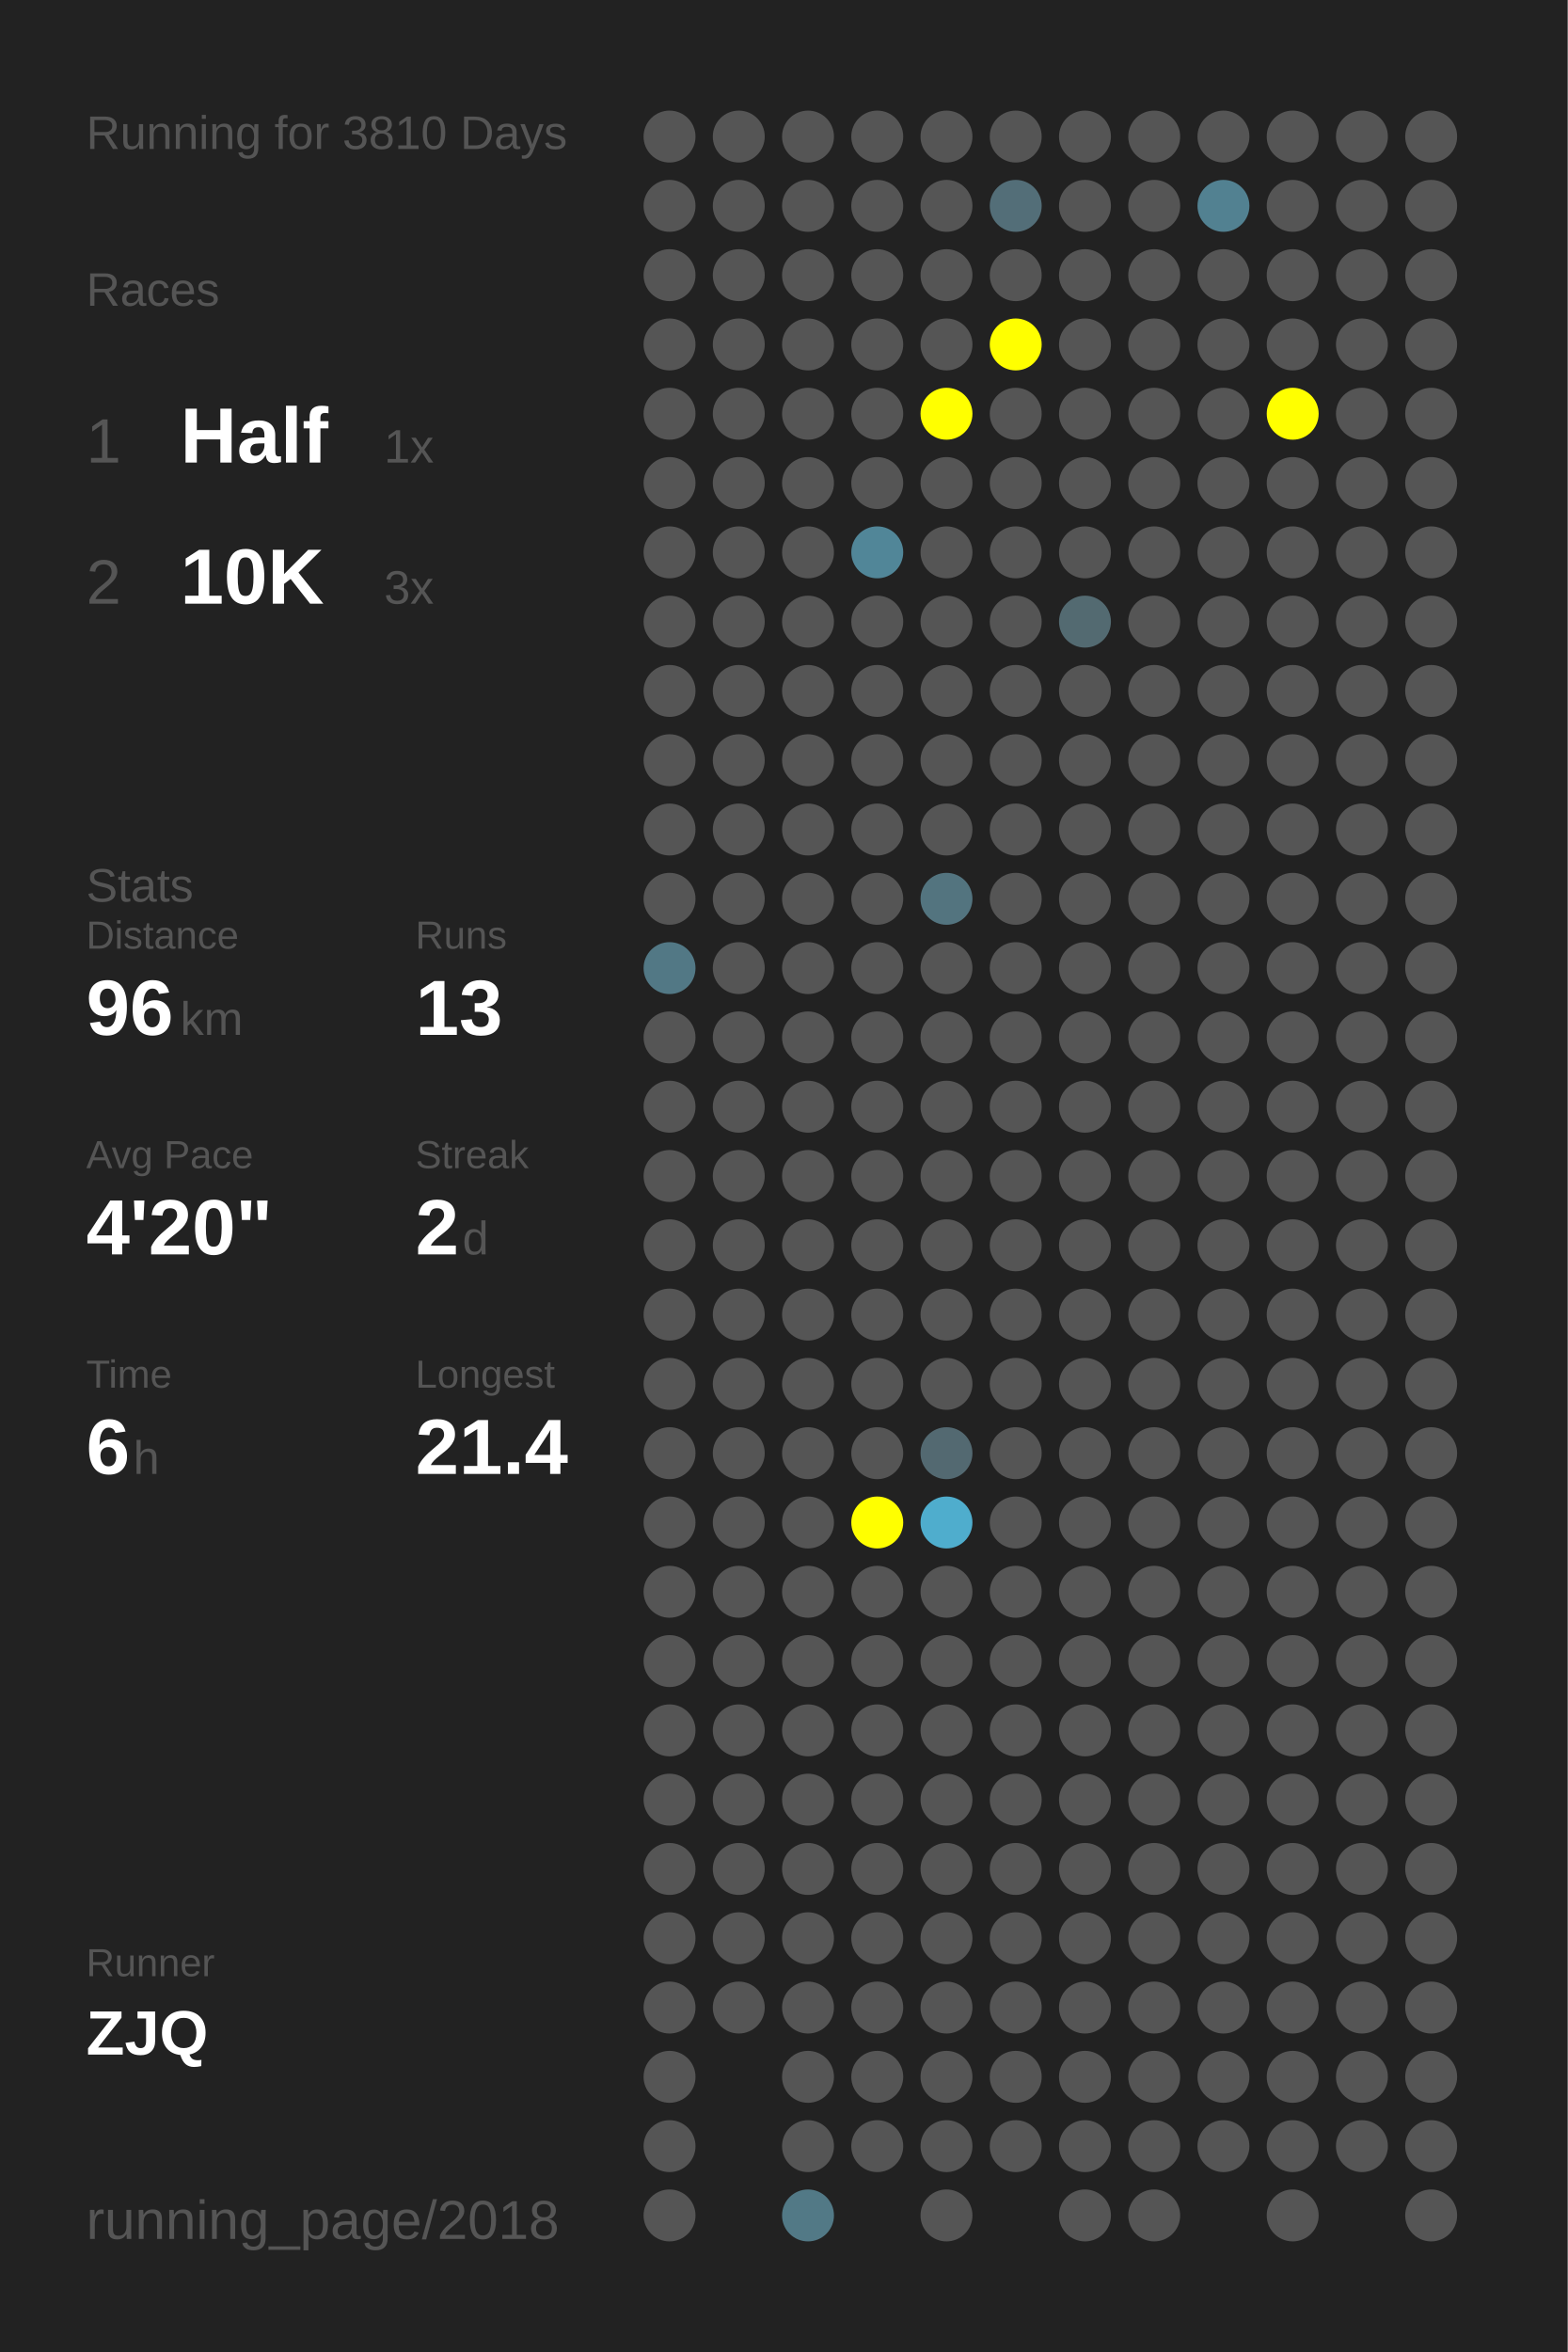
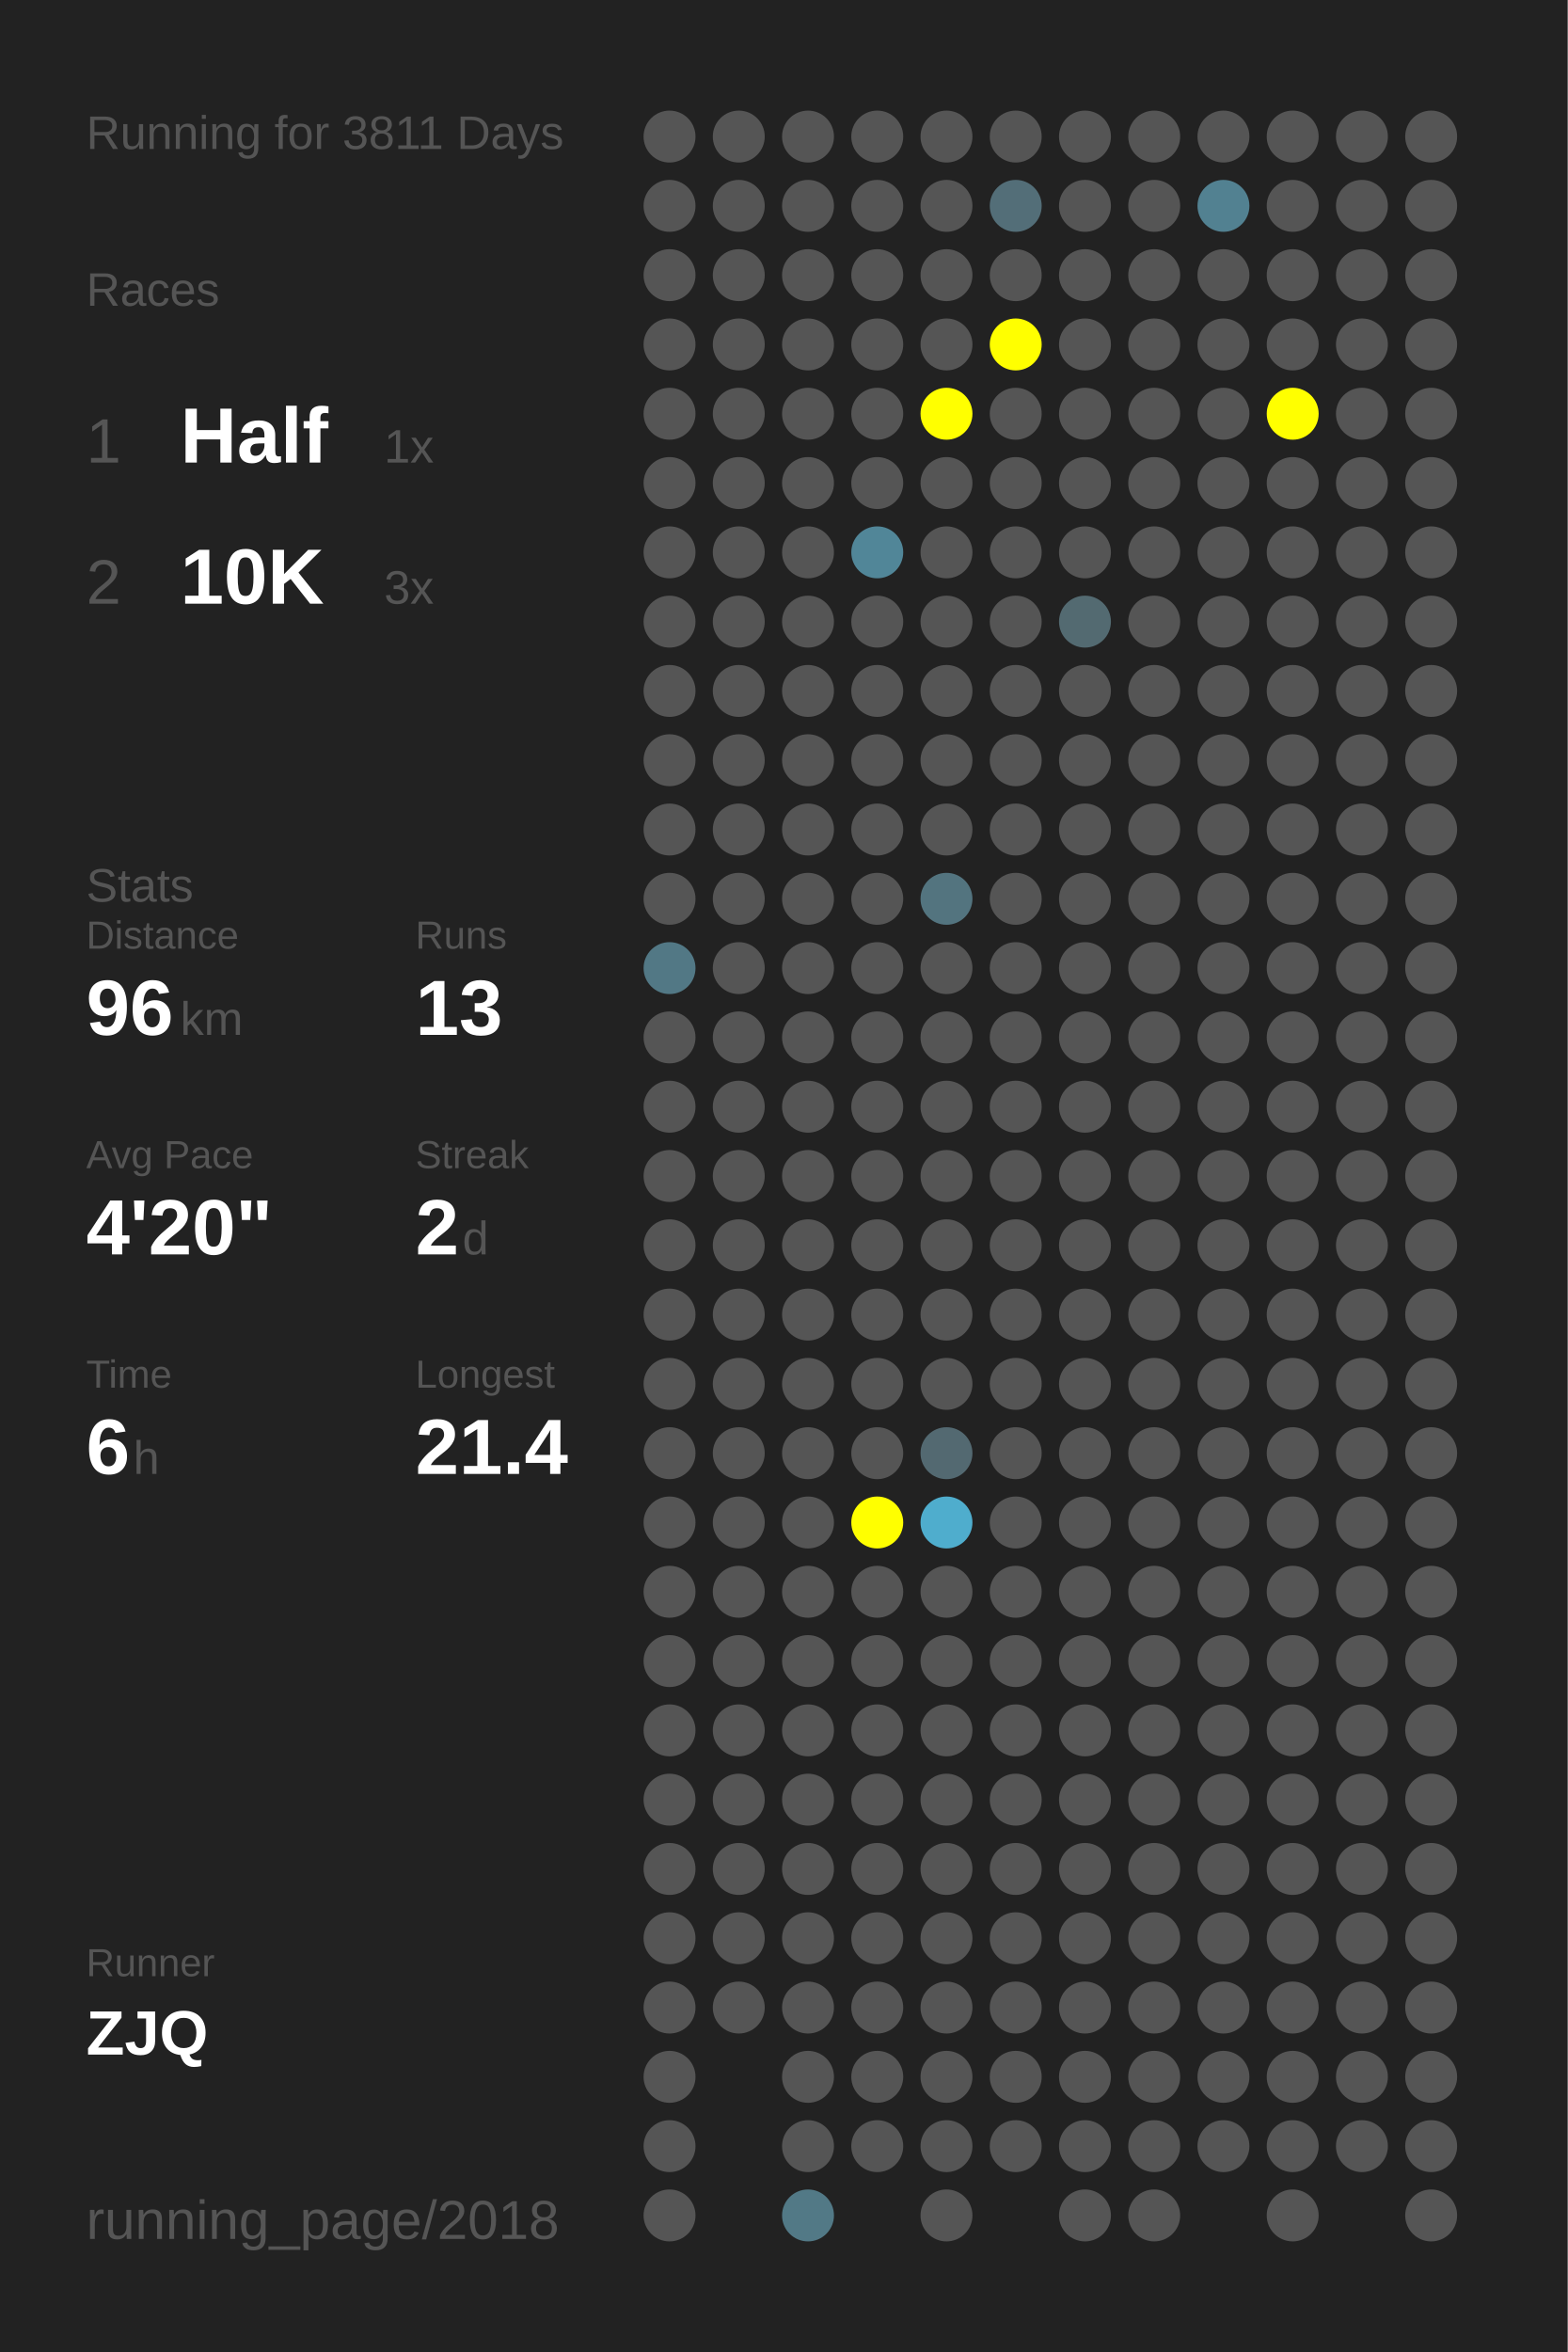
<svg xmlns="http://www.w3.org/2000/svg" baseProfile="full" height="300mm" version="1.1" viewBox="0,0,200,300" width="200mm">
  <defs />
  <rect fill="#222222" height="300" width="200" x="0" y="0" />
-   <text fill="#555555" style="font-size:6px; font-family:Arial;" x="11" y="19">Running for 3810 Days</text>
+   <text fill="#555555" style="font-size:6px; font-family:Arial;" x="11" y="19">Running for 3811 Days</text>
  <text fill="#555555" style="font-size:6px; font-family:Arial;" x="11" y="39">Races</text>
  <text fill="#555555" style="font-size:8px; font-family:Arial;" x="11" y="59">1</text>
  <text fill="#FFFFFF" style="font-size:10px; font-family:Arial; font-weight:bold;" x="23" y="59">Half</text>
  <text fill="#555555" style="font-size:6px; font-family:Arial;" x="49" y="59">1x</text>
  <text fill="#555555" style="font-size:8px; font-family:Arial;" x="11" y="77">2</text>
  <text fill="#FFFFFF" style="font-size:10px; font-family:Arial; font-weight:bold;" x="23" y="77">10K</text>
  <text fill="#555555" style="font-size:6px; font-family:Arial;" x="49" y="77">3x</text>
  <text fill="#555555" style="font-size:6px; font-family:Arial;" x="11" y="115">Stats</text>
  <text fill="#555555" style="font-size:5px; font-family:Arial;" x="11" y="121">Distance</text>
  <text fill="#FFFFFF" style="font-size:10px; font-family:Arial; font-weight:bold;" x="11" y="132">96</text>
  <text fill="#555555" style="font-size:6px; font-family:Arial;" x="23" y="132">km</text>
  <text fill="#555555" style="font-size:5px; font-family:Arial;" x="53" y="121">Runs</text>
  <text fill="#FFFFFF" style="font-size:10px; font-family:Arial; font-weight:bold;" x="53" y="132">13</text>
  <text fill="#555555" style="font-size:5px; font-family:Arial;" x="11" y="149">Avg Pace</text>
  <text fill="#FFFFFF" style="font-size:10px; font-family:Arial; font-weight:bold;" x="11" y="160">4'20"</text>
  <text fill="#555555" style="font-size:5px; font-family:Arial;" x="53" y="149">Streak</text>
  <text fill="#FFFFFF" style="font-size:10px; font-family:Arial; font-weight:bold;" x="53" y="160">2</text>
  <text fill="#555555" style="font-size:6px; font-family:Arial;" x="59" y="160">d</text>
  <text fill="#555555" style="font-size:5px; font-family:Arial;" x="11" y="177">Time</text>
  <text fill="#FFFFFF" style="font-size:10px; font-family:Arial; font-weight:bold;" x="11" y="188">6</text>
  <text fill="#555555" style="font-size:6px; font-family:Arial;" x="17" y="188">h</text>
  <text fill="#555555" style="font-size:5px; font-family:Arial;" x="53" y="177">Longest</text>
  <text fill="#FFFFFF" style="font-size:10px; font-family:Arial; font-weight:bold;" x="53" y="188">21.4</text>
  <text fill="#555555" style="font-size:5px; font-family:Arial;" x="11" y="252.065">Runner</text>
  <text fill="#FFFFFF" style="font-size:8px; font-family:Arial; font-weight:bold;" x="11" y="262.065">ZJQ</text>
  <text fill="#555555" style="font-size:7px; font-family:Arial;" x="11" y="285.581">running_page/2018</text>
  <circle cx="85.417" cy="17.419" fill="#555555" r="3.312" />
  <circle cx="85.417" cy="26.258" fill="#555555" r="3.312" />
  <circle cx="85.417" cy="35.097" fill="#555555" r="3.312" />
  <circle cx="85.417" cy="43.935" fill="#555555" r="3.312" />
  <circle cx="85.417" cy="52.774" fill="#555555" r="3.312" />
  <circle cx="85.417" cy="61.613" fill="#555555" r="3.312" />
  <circle cx="85.417" cy="70.452" fill="#555555" r="3.312" />
  <circle cx="85.417" cy="79.29" fill="#555555" r="3.312" />
  <circle cx="85.417" cy="88.129" fill="#555555" r="3.312" />
  <circle cx="85.417" cy="96.968" fill="#555555" r="3.312" />
  <circle cx="85.417" cy="105.806" fill="#555555" r="3.312" />
  <circle cx="85.417" cy="114.645" fill="#555555" r="3.312" />
  <circle cx="85.417" cy="123.484" fill="#527885" r="3.312" />
  <circle cx="85.417" cy="132.323" fill="#555555" r="3.312" />
  <circle cx="85.417" cy="141.161" fill="#555555" r="3.312" />
  <circle cx="85.417" cy="150" fill="#555555" r="3.312" />
  <circle cx="85.417" cy="158.839" fill="#555555" r="3.312" />
  <circle cx="85.417" cy="167.677" fill="#555555" r="3.312" />
  <circle cx="85.417" cy="176.516" fill="#555555" r="3.312" />
  <circle cx="85.417" cy="185.355" fill="#555555" r="3.312" />
  <circle cx="85.417" cy="194.194" fill="#555555" r="3.312" />
  <circle cx="85.417" cy="203.032" fill="#555555" r="3.312" />
  <circle cx="85.417" cy="211.871" fill="#555555" r="3.312" />
  <circle cx="85.417" cy="220.71" fill="#555555" r="3.312" />
  <circle cx="85.417" cy="229.548" fill="#555555" r="3.312" />
  <circle cx="85.417" cy="238.387" fill="#555555" r="3.312" />
  <circle cx="85.417" cy="247.226" fill="#555555" r="3.312" />
  <circle cx="85.417" cy="256.065" fill="#555555" r="3.312" />
  <circle cx="85.417" cy="264.903" fill="#555555" r="3.312" />
  <circle cx="85.417" cy="273.742" fill="#555555" r="3.312" />
  <circle cx="85.417" cy="282.581" fill="#555555" r="3.312" />
  <circle cx="94.25" cy="17.419" fill="#555555" r="3.312" />
  <circle cx="94.25" cy="26.258" fill="#555555" r="3.312" />
  <circle cx="94.25" cy="35.097" fill="#555555" r="3.312" />
  <circle cx="94.25" cy="43.935" fill="#555555" r="3.312" />
  <circle cx="94.25" cy="52.774" fill="#555555" r="3.312" />
  <circle cx="94.25" cy="61.613" fill="#555555" r="3.312" />
  <circle cx="94.25" cy="70.452" fill="#555555" r="3.312" />
  <circle cx="94.25" cy="79.29" fill="#555555" r="3.312" />
  <circle cx="94.25" cy="88.129" fill="#555555" r="3.312" />
  <circle cx="94.25" cy="96.968" fill="#555555" r="3.312" />
  <circle cx="94.25" cy="105.806" fill="#555555" r="3.312" />
  <circle cx="94.25" cy="114.645" fill="#555555" r="3.312" />
  <circle cx="94.25" cy="123.484" fill="#555555" r="3.312" />
  <circle cx="94.25" cy="132.323" fill="#555555" r="3.312" />
  <circle cx="94.25" cy="141.161" fill="#555555" r="3.312" />
  <circle cx="94.25" cy="150" fill="#555555" r="3.312" />
  <circle cx="94.25" cy="158.839" fill="#555555" r="3.312" />
  <circle cx="94.25" cy="167.677" fill="#555555" r="3.312" />
  <circle cx="94.25" cy="176.516" fill="#555555" r="3.312" />
  <circle cx="94.25" cy="185.355" fill="#555555" r="3.312" />
  <circle cx="94.25" cy="194.194" fill="#555555" r="3.312" />
  <circle cx="94.25" cy="203.032" fill="#555555" r="3.312" />
  <circle cx="94.25" cy="211.871" fill="#555555" r="3.312" />
  <circle cx="94.25" cy="220.71" fill="#555555" r="3.312" />
  <circle cx="94.25" cy="229.548" fill="#555555" r="3.312" />
  <circle cx="94.25" cy="238.387" fill="#555555" r="3.312" />
  <circle cx="94.25" cy="247.226" fill="#555555" r="3.312" />
  <circle cx="94.25" cy="256.065" fill="#555555" r="3.312" />
  <circle cx="103.083" cy="17.419" fill="#555555" r="3.312" />
  <circle cx="103.083" cy="26.258" fill="#555555" r="3.312" />
  <circle cx="103.083" cy="35.097" fill="#555555" r="3.312" />
  <circle cx="103.083" cy="43.935" fill="#555555" r="3.312" />
  <circle cx="103.083" cy="52.774" fill="#555555" r="3.312" />
  <circle cx="103.083" cy="61.613" fill="#555555" r="3.312" />
  <circle cx="103.083" cy="70.452" fill="#555555" r="3.312" />
  <circle cx="103.083" cy="79.29" fill="#555555" r="3.312" />
  <circle cx="103.083" cy="88.129" fill="#555555" r="3.312" />
  <circle cx="103.083" cy="96.968" fill="#555555" r="3.312" />
  <circle cx="103.083" cy="105.806" fill="#555555" r="3.312" />
  <circle cx="103.083" cy="114.645" fill="#555555" r="3.312" />
  <circle cx="103.083" cy="123.484" fill="#555555" r="3.312" />
  <circle cx="103.083" cy="132.323" fill="#555555" r="3.312" />
  <circle cx="103.083" cy="141.161" fill="#555555" r="3.312" />
  <circle cx="103.083" cy="150" fill="#555555" r="3.312" />
  <circle cx="103.083" cy="158.839" fill="#555555" r="3.312" />
  <circle cx="103.083" cy="167.677" fill="#555555" r="3.312" />
  <circle cx="103.083" cy="176.516" fill="#555555" r="3.312" />
  <circle cx="103.083" cy="185.355" fill="#555555" r="3.312" />
  <circle cx="103.083" cy="194.194" fill="#555555" r="3.312" />
  <circle cx="103.083" cy="203.032" fill="#555555" r="3.312" />
  <circle cx="103.083" cy="211.871" fill="#555555" r="3.312" />
  <circle cx="103.083" cy="220.71" fill="#555555" r="3.312" />
  <circle cx="103.083" cy="229.548" fill="#555555" r="3.312" />
  <circle cx="103.083" cy="238.387" fill="#555555" r="3.312" />
  <circle cx="103.083" cy="247.226" fill="#555555" r="3.312" />
  <circle cx="103.083" cy="256.065" fill="#555555" r="3.312" />
  <circle cx="103.083" cy="264.903" fill="#555555" r="3.312" />
  <circle cx="103.083" cy="273.742" fill="#555555" r="3.312" />
  <circle cx="103.083" cy="282.581" fill="#527986" r="3.312" />
  <circle cx="111.917" cy="17.419" fill="#555555" r="3.312" />
  <circle cx="111.917" cy="26.258" fill="#555555" r="3.312" />
  <circle cx="111.917" cy="35.097" fill="#555555" r="3.312" />
  <circle cx="111.917" cy="43.935" fill="#555555" r="3.312" />
  <circle cx="111.917" cy="52.774" fill="#555555" r="3.312" />
  <circle cx="111.917" cy="61.613" fill="#555555" r="3.312" />
  <circle cx="111.917" cy="70.452" fill="#518698" r="3.312" />
  <circle cx="111.917" cy="79.29" fill="#555555" r="3.312" />
  <circle cx="111.917" cy="88.129" fill="#555555" r="3.312" />
  <circle cx="111.917" cy="96.968" fill="#555555" r="3.312" />
  <circle cx="111.917" cy="105.806" fill="#555555" r="3.312" />
  <circle cx="111.917" cy="114.645" fill="#555555" r="3.312" />
  <circle cx="111.917" cy="123.484" fill="#555555" r="3.312" />
  <circle cx="111.917" cy="132.323" fill="#555555" r="3.312" />
  <circle cx="111.917" cy="141.161" fill="#555555" r="3.312" />
  <circle cx="111.917" cy="150" fill="#555555" r="3.312" />
  <circle cx="111.917" cy="158.839" fill="#555555" r="3.312" />
  <circle cx="111.917" cy="167.677" fill="#555555" r="3.312" />
  <circle cx="111.917" cy="176.516" fill="#555555" r="3.312" />
  <circle cx="111.917" cy="185.355" fill="#555555" r="3.312" />
  <circle cx="111.917" cy="194.194" fill="#FFFF00" r="3.312" />
  <circle cx="111.917" cy="203.032" fill="#555555" r="3.312" />
  <circle cx="111.917" cy="211.871" fill="#555555" r="3.312" />
  <circle cx="111.917" cy="220.71" fill="#555555" r="3.312" />
  <circle cx="111.917" cy="229.548" fill="#555555" r="3.312" />
  <circle cx="111.917" cy="238.387" fill="#555555" r="3.312" />
  <circle cx="111.917" cy="247.226" fill="#555555" r="3.312" />
  <circle cx="111.917" cy="256.065" fill="#555555" r="3.312" />
  <circle cx="111.917" cy="264.903" fill="#555555" r="3.312" />
  <circle cx="111.917" cy="273.742" fill="#555555" r="3.312" />
  <circle cx="120.75" cy="17.419" fill="#555555" r="3.312" />
  <circle cx="120.75" cy="26.258" fill="#555555" r="3.312" />
  <circle cx="120.75" cy="35.097" fill="#555555" r="3.312" />
  <circle cx="120.75" cy="43.935" fill="#555555" r="3.312" />
  <circle cx="120.75" cy="52.774" fill="#FFFF00" r="3.312" />
  <circle cx="120.75" cy="61.613" fill="#555555" r="3.312" />
  <circle cx="120.75" cy="70.452" fill="#555555" r="3.312" />
  <circle cx="120.75" cy="79.29" fill="#555555" r="3.312" />
  <circle cx="120.75" cy="88.129" fill="#555555" r="3.312" />
  <circle cx="120.75" cy="96.968" fill="#555555" r="3.312" />
  <circle cx="120.75" cy="105.806" fill="#555555" r="3.312" />
  <circle cx="120.75" cy="114.645" fill="#53747f" r="3.312" />
  <circle cx="120.75" cy="123.484" fill="#555555" r="3.312" />
  <circle cx="120.75" cy="132.323" fill="#555555" r="3.312" />
  <circle cx="120.75" cy="141.161" fill="#555555" r="3.312" />
  <circle cx="120.75" cy="150" fill="#555555" r="3.312" />
  <circle cx="120.75" cy="158.839" fill="#555555" r="3.312" />
  <circle cx="120.75" cy="167.677" fill="#555555" r="3.312" />
  <circle cx="120.75" cy="176.516" fill="#555555" r="3.312" />
  <circle cx="120.75" cy="185.355" fill="#536971" r="3.312" />
  <circle cx="120.75" cy="194.194" fill="#4fadcd" r="3.312" />
  <circle cx="120.75" cy="203.032" fill="#555555" r="3.312" />
  <circle cx="120.75" cy="211.871" fill="#555555" r="3.312" />
  <circle cx="120.75" cy="220.71" fill="#555555" r="3.312" />
  <circle cx="120.75" cy="229.548" fill="#555555" r="3.312" />
  <circle cx="120.75" cy="238.387" fill="#555555" r="3.312" />
  <circle cx="120.75" cy="247.226" fill="#555555" r="3.312" />
  <circle cx="120.75" cy="256.065" fill="#555555" r="3.312" />
  <circle cx="120.75" cy="264.903" fill="#555555" r="3.312" />
  <circle cx="120.75" cy="273.742" fill="#555555" r="3.312" />
  <circle cx="120.75" cy="282.581" fill="#555555" r="3.312" />
  <circle cx="129.583" cy="17.419" fill="#555555" r="3.312" />
  <circle cx="129.583" cy="26.258" fill="#536e78" r="3.312" />
  <circle cx="129.583" cy="35.097" fill="#555555" r="3.312" />
  <circle cx="129.583" cy="43.935" fill="#FFFF00" r="3.312" />
  <circle cx="129.583" cy="52.774" fill="#555555" r="3.312" />
  <circle cx="129.583" cy="61.613" fill="#555555" r="3.312" />
  <circle cx="129.583" cy="70.452" fill="#555555" r="3.312" />
  <circle cx="129.583" cy="79.29" fill="#555555" r="3.312" />
  <circle cx="129.583" cy="88.129" fill="#555555" r="3.312" />
  <circle cx="129.583" cy="96.968" fill="#555555" r="3.312" />
  <circle cx="129.583" cy="105.806" fill="#555555" r="3.312" />
  <circle cx="129.583" cy="114.645" fill="#555555" r="3.312" />
  <circle cx="129.583" cy="123.484" fill="#555555" r="3.312" />
  <circle cx="129.583" cy="132.323" fill="#555555" r="3.312" />
  <circle cx="129.583" cy="141.161" fill="#555555" r="3.312" />
  <circle cx="129.583" cy="150" fill="#555555" r="3.312" />
  <circle cx="129.583" cy="158.839" fill="#555555" r="3.312" />
  <circle cx="129.583" cy="167.677" fill="#555555" r="3.312" />
  <circle cx="129.583" cy="176.516" fill="#555555" r="3.312" />
  <circle cx="129.583" cy="185.355" fill="#555555" r="3.312" />
  <circle cx="129.583" cy="194.194" fill="#555555" r="3.312" />
  <circle cx="129.583" cy="203.032" fill="#555555" r="3.312" />
  <circle cx="129.583" cy="211.871" fill="#555555" r="3.312" />
  <circle cx="129.583" cy="220.71" fill="#555555" r="3.312" />
  <circle cx="129.583" cy="229.548" fill="#555555" r="3.312" />
  <circle cx="129.583" cy="238.387" fill="#555555" r="3.312" />
  <circle cx="129.583" cy="247.226" fill="#555555" r="3.312" />
  <circle cx="129.583" cy="256.065" fill="#555555" r="3.312" />
  <circle cx="129.583" cy="264.903" fill="#555555" r="3.312" />
  <circle cx="129.583" cy="273.742" fill="#555555" r="3.312" />
  <circle cx="138.417" cy="17.419" fill="#555555" r="3.312" />
  <circle cx="138.417" cy="26.258" fill="#555555" r="3.312" />
  <circle cx="138.417" cy="35.097" fill="#555555" r="3.312" />
  <circle cx="138.417" cy="43.935" fill="#555555" r="3.312" />
  <circle cx="138.417" cy="52.774" fill="#555555" r="3.312" />
  <circle cx="138.417" cy="61.613" fill="#555555" r="3.312" />
  <circle cx="138.417" cy="70.452" fill="#555555" r="3.312" />
  <circle cx="138.417" cy="79.29" fill="#536a71" r="3.312" />
  <circle cx="138.417" cy="88.129" fill="#555555" r="3.312" />
  <circle cx="138.417" cy="96.968" fill="#555555" r="3.312" />
  <circle cx="138.417" cy="105.806" fill="#555555" r="3.312" />
  <circle cx="138.417" cy="114.645" fill="#555555" r="3.312" />
  <circle cx="138.417" cy="123.484" fill="#555555" r="3.312" />
  <circle cx="138.417" cy="132.323" fill="#555555" r="3.312" />
  <circle cx="138.417" cy="141.161" fill="#555555" r="3.312" />
  <circle cx="138.417" cy="150" fill="#555555" r="3.312" />
  <circle cx="138.417" cy="158.839" fill="#555555" r="3.312" />
  <circle cx="138.417" cy="167.677" fill="#555555" r="3.312" />
  <circle cx="138.417" cy="176.516" fill="#555555" r="3.312" />
  <circle cx="138.417" cy="185.355" fill="#555555" r="3.312" />
  <circle cx="138.417" cy="194.194" fill="#555555" r="3.312" />
  <circle cx="138.417" cy="203.032" fill="#555555" r="3.312" />
  <circle cx="138.417" cy="211.871" fill="#555555" r="3.312" />
  <circle cx="138.417" cy="220.71" fill="#555555" r="3.312" />
  <circle cx="138.417" cy="229.548" fill="#555555" r="3.312" />
  <circle cx="138.417" cy="238.387" fill="#555555" r="3.312" />
  <circle cx="138.417" cy="247.226" fill="#555555" r="3.312" />
  <circle cx="138.417" cy="256.065" fill="#555555" r="3.312" />
  <circle cx="138.417" cy="264.903" fill="#555555" r="3.312" />
  <circle cx="138.417" cy="273.742" fill="#555555" r="3.312" />
  <circle cx="138.417" cy="282.581" fill="#555555" r="3.312" />
  <circle cx="147.25" cy="17.419" fill="#555555" r="3.312" />
  <circle cx="147.25" cy="26.258" fill="#555555" r="3.312" />
  <circle cx="147.25" cy="35.097" fill="#555555" r="3.312" />
  <circle cx="147.25" cy="43.935" fill="#555555" r="3.312" />
  <circle cx="147.25" cy="52.774" fill="#555555" r="3.312" />
  <circle cx="147.25" cy="61.613" fill="#555555" r="3.312" />
  <circle cx="147.25" cy="70.452" fill="#555555" r="3.312" />
  <circle cx="147.25" cy="79.29" fill="#555555" r="3.312" />
  <circle cx="147.25" cy="88.129" fill="#555555" r="3.312" />
  <circle cx="147.25" cy="96.968" fill="#555555" r="3.312" />
  <circle cx="147.25" cy="105.806" fill="#555555" r="3.312" />
  <circle cx="147.25" cy="114.645" fill="#555555" r="3.312" />
  <circle cx="147.25" cy="123.484" fill="#555555" r="3.312" />
  <circle cx="147.25" cy="132.323" fill="#555555" r="3.312" />
  <circle cx="147.25" cy="141.161" fill="#555555" r="3.312" />
  <circle cx="147.25" cy="150" fill="#555555" r="3.312" />
  <circle cx="147.25" cy="158.839" fill="#555555" r="3.312" />
  <circle cx="147.25" cy="167.677" fill="#555555" r="3.312" />
  <circle cx="147.25" cy="176.516" fill="#555555" r="3.312" />
  <circle cx="147.25" cy="185.355" fill="#555555" r="3.312" />
  <circle cx="147.25" cy="194.194" fill="#555555" r="3.312" />
  <circle cx="147.25" cy="203.032" fill="#555555" r="3.312" />
  <circle cx="147.25" cy="211.871" fill="#555555" r="3.312" />
  <circle cx="147.25" cy="220.71" fill="#555555" r="3.312" />
  <circle cx="147.25" cy="229.548" fill="#555555" r="3.312" />
  <circle cx="147.25" cy="238.387" fill="#555555" r="3.312" />
  <circle cx="147.25" cy="247.226" fill="#555555" r="3.312" />
  <circle cx="147.25" cy="256.065" fill="#555555" r="3.312" />
  <circle cx="147.25" cy="264.903" fill="#555555" r="3.312" />
  <circle cx="147.25" cy="273.742" fill="#555555" r="3.312" />
  <circle cx="147.25" cy="282.581" fill="#555555" r="3.312" />
  <circle cx="156.083" cy="17.419" fill="#555555" r="3.312" />
  <circle cx="156.083" cy="26.258" fill="#528191" r="3.312" />
  <circle cx="156.083" cy="35.097" fill="#555555" r="3.312" />
  <circle cx="156.083" cy="43.935" fill="#555555" r="3.312" />
  <circle cx="156.083" cy="52.774" fill="#555555" r="3.312" />
  <circle cx="156.083" cy="61.613" fill="#555555" r="3.312" />
  <circle cx="156.083" cy="70.452" fill="#555555" r="3.312" />
  <circle cx="156.083" cy="79.29" fill="#555555" r="3.312" />
  <circle cx="156.083" cy="88.129" fill="#555555" r="3.312" />
  <circle cx="156.083" cy="96.968" fill="#555555" r="3.312" />
  <circle cx="156.083" cy="105.806" fill="#555555" r="3.312" />
  <circle cx="156.083" cy="114.645" fill="#555555" r="3.312" />
  <circle cx="156.083" cy="123.484" fill="#555555" r="3.312" />
  <circle cx="156.083" cy="132.323" fill="#555555" r="3.312" />
  <circle cx="156.083" cy="141.161" fill="#555555" r="3.312" />
  <circle cx="156.083" cy="150" fill="#555555" r="3.312" />
  <circle cx="156.083" cy="158.839" fill="#555555" r="3.312" />
  <circle cx="156.083" cy="167.677" fill="#555555" r="3.312" />
  <circle cx="156.083" cy="176.516" fill="#555555" r="3.312" />
  <circle cx="156.083" cy="185.355" fill="#555555" r="3.312" />
  <circle cx="156.083" cy="194.194" fill="#555555" r="3.312" />
  <circle cx="156.083" cy="203.032" fill="#555555" r="3.312" />
  <circle cx="156.083" cy="211.871" fill="#555555" r="3.312" />
  <circle cx="156.083" cy="220.71" fill="#555555" r="3.312" />
  <circle cx="156.083" cy="229.548" fill="#555555" r="3.312" />
  <circle cx="156.083" cy="238.387" fill="#555555" r="3.312" />
  <circle cx="156.083" cy="247.226" fill="#555555" r="3.312" />
  <circle cx="156.083" cy="256.065" fill="#555555" r="3.312" />
  <circle cx="156.083" cy="264.903" fill="#555555" r="3.312" />
  <circle cx="156.083" cy="273.742" fill="#555555" r="3.312" />
  <circle cx="164.917" cy="17.419" fill="#555555" r="3.312" />
  <circle cx="164.917" cy="26.258" fill="#555555" r="3.312" />
  <circle cx="164.917" cy="35.097" fill="#555555" r="3.312" />
  <circle cx="164.917" cy="43.935" fill="#555555" r="3.312" />
  <circle cx="164.917" cy="52.774" fill="#FFFF00" r="3.312" />
  <circle cx="164.917" cy="61.613" fill="#555555" r="3.312" />
  <circle cx="164.917" cy="70.452" fill="#555555" r="3.312" />
  <circle cx="164.917" cy="79.29" fill="#555555" r="3.312" />
  <circle cx="164.917" cy="88.129" fill="#555555" r="3.312" />
  <circle cx="164.917" cy="96.968" fill="#555555" r="3.312" />
  <circle cx="164.917" cy="105.806" fill="#555555" r="3.312" />
  <circle cx="164.917" cy="114.645" fill="#555555" r="3.312" />
  <circle cx="164.917" cy="123.484" fill="#555555" r="3.312" />
  <circle cx="164.917" cy="132.323" fill="#555555" r="3.312" />
  <circle cx="164.917" cy="141.161" fill="#555555" r="3.312" />
  <circle cx="164.917" cy="150" fill="#555555" r="3.312" />
  <circle cx="164.917" cy="158.839" fill="#555555" r="3.312" />
  <circle cx="164.917" cy="167.677" fill="#555555" r="3.312" />
  <circle cx="164.917" cy="176.516" fill="#555555" r="3.312" />
  <circle cx="164.917" cy="185.355" fill="#555555" r="3.312" />
  <circle cx="164.917" cy="194.194" fill="#555555" r="3.312" />
  <circle cx="164.917" cy="203.032" fill="#555555" r="3.312" />
  <circle cx="164.917" cy="211.871" fill="#555555" r="3.312" />
  <circle cx="164.917" cy="220.71" fill="#555555" r="3.312" />
  <circle cx="164.917" cy="229.548" fill="#555555" r="3.312" />
  <circle cx="164.917" cy="238.387" fill="#555555" r="3.312" />
  <circle cx="164.917" cy="247.226" fill="#555555" r="3.312" />
  <circle cx="164.917" cy="256.065" fill="#555555" r="3.312" />
  <circle cx="164.917" cy="264.903" fill="#555555" r="3.312" />
  <circle cx="164.917" cy="273.742" fill="#555555" r="3.312" />
  <circle cx="164.917" cy="282.581" fill="#555555" r="3.312" />
  <circle cx="173.75" cy="17.419" fill="#555555" r="3.312" />
  <circle cx="173.75" cy="26.258" fill="#555555" r="3.312" />
  <circle cx="173.75" cy="35.097" fill="#555555" r="3.312" />
  <circle cx="173.75" cy="43.935" fill="#555555" r="3.312" />
  <circle cx="173.75" cy="52.774" fill="#555555" r="3.312" />
  <circle cx="173.75" cy="61.613" fill="#555555" r="3.312" />
  <circle cx="173.75" cy="70.452" fill="#555555" r="3.312" />
  <circle cx="173.75" cy="79.29" fill="#555555" r="3.312" />
  <circle cx="173.75" cy="88.129" fill="#555555" r="3.312" />
  <circle cx="173.75" cy="96.968" fill="#555555" r="3.312" />
  <circle cx="173.75" cy="105.806" fill="#555555" r="3.312" />
  <circle cx="173.75" cy="114.645" fill="#555555" r="3.312" />
  <circle cx="173.75" cy="123.484" fill="#555555" r="3.312" />
  <circle cx="173.75" cy="132.323" fill="#555555" r="3.312" />
  <circle cx="173.75" cy="141.161" fill="#555555" r="3.312" />
  <circle cx="173.75" cy="150" fill="#555555" r="3.312" />
  <circle cx="173.75" cy="158.839" fill="#555555" r="3.312" />
  <circle cx="173.75" cy="167.677" fill="#555555" r="3.312" />
  <circle cx="173.75" cy="176.516" fill="#555555" r="3.312" />
  <circle cx="173.75" cy="185.355" fill="#555555" r="3.312" />
  <circle cx="173.75" cy="194.194" fill="#555555" r="3.312" />
  <circle cx="173.75" cy="203.032" fill="#555555" r="3.312" />
  <circle cx="173.75" cy="211.871" fill="#555555" r="3.312" />
  <circle cx="173.75" cy="220.71" fill="#555555" r="3.312" />
  <circle cx="173.75" cy="229.548" fill="#555555" r="3.312" />
  <circle cx="173.75" cy="238.387" fill="#555555" r="3.312" />
  <circle cx="173.75" cy="247.226" fill="#555555" r="3.312" />
  <circle cx="173.75" cy="256.065" fill="#555555" r="3.312" />
  <circle cx="173.75" cy="264.903" fill="#555555" r="3.312" />
  <circle cx="173.75" cy="273.742" fill="#555555" r="3.312" />
  <circle cx="182.583" cy="17.419" fill="#555555" r="3.312" />
  <circle cx="182.583" cy="26.258" fill="#555555" r="3.312" />
  <circle cx="182.583" cy="35.097" fill="#555555" r="3.312" />
  <circle cx="182.583" cy="43.935" fill="#555555" r="3.312" />
  <circle cx="182.583" cy="52.774" fill="#555555" r="3.312" />
  <circle cx="182.583" cy="61.613" fill="#555555" r="3.312" />
  <circle cx="182.583" cy="70.452" fill="#555555" r="3.312" />
  <circle cx="182.583" cy="79.29" fill="#555555" r="3.312" />
  <circle cx="182.583" cy="88.129" fill="#555555" r="3.312" />
  <circle cx="182.583" cy="96.968" fill="#555555" r="3.312" />
  <circle cx="182.583" cy="105.806" fill="#555555" r="3.312" />
  <circle cx="182.583" cy="114.645" fill="#555555" r="3.312" />
  <circle cx="182.583" cy="123.484" fill="#555555" r="3.312" />
  <circle cx="182.583" cy="132.323" fill="#555555" r="3.312" />
  <circle cx="182.583" cy="141.161" fill="#555555" r="3.312" />
  <circle cx="182.583" cy="150" fill="#555555" r="3.312" />
  <circle cx="182.583" cy="158.839" fill="#555555" r="3.312" />
  <circle cx="182.583" cy="167.677" fill="#555555" r="3.312" />
  <circle cx="182.583" cy="176.516" fill="#555555" r="3.312" />
  <circle cx="182.583" cy="185.355" fill="#555555" r="3.312" />
  <circle cx="182.583" cy="194.194" fill="#555555" r="3.312" />
  <circle cx="182.583" cy="203.032" fill="#555555" r="3.312" />
  <circle cx="182.583" cy="211.871" fill="#555555" r="3.312" />
  <circle cx="182.583" cy="220.71" fill="#555555" r="3.312" />
  <circle cx="182.583" cy="229.548" fill="#555555" r="3.312" />
  <circle cx="182.583" cy="238.387" fill="#555555" r="3.312" />
  <circle cx="182.583" cy="247.226" fill="#555555" r="3.312" />
  <circle cx="182.583" cy="256.065" fill="#555555" r="3.312" />
  <circle cx="182.583" cy="264.903" fill="#555555" r="3.312" />
  <circle cx="182.583" cy="273.742" fill="#555555" r="3.312" />
  <circle cx="182.583" cy="282.581" fill="#555555" r="3.312" />
</svg>
